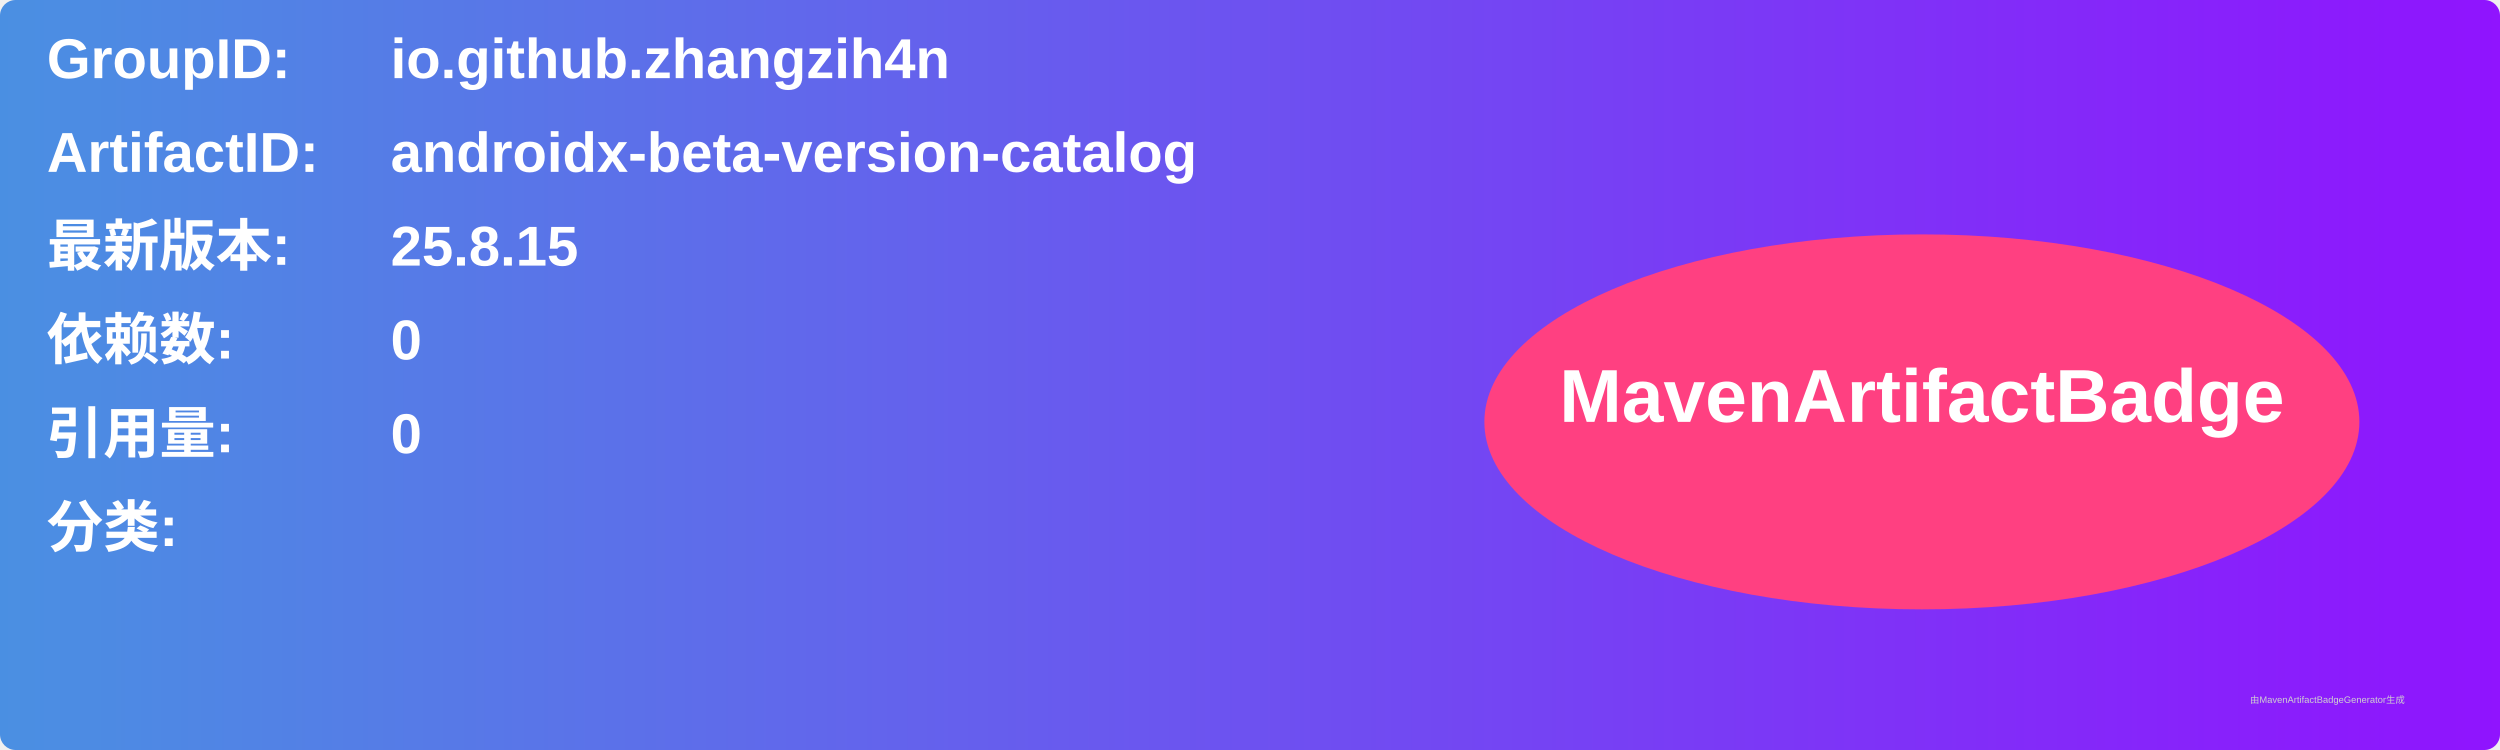
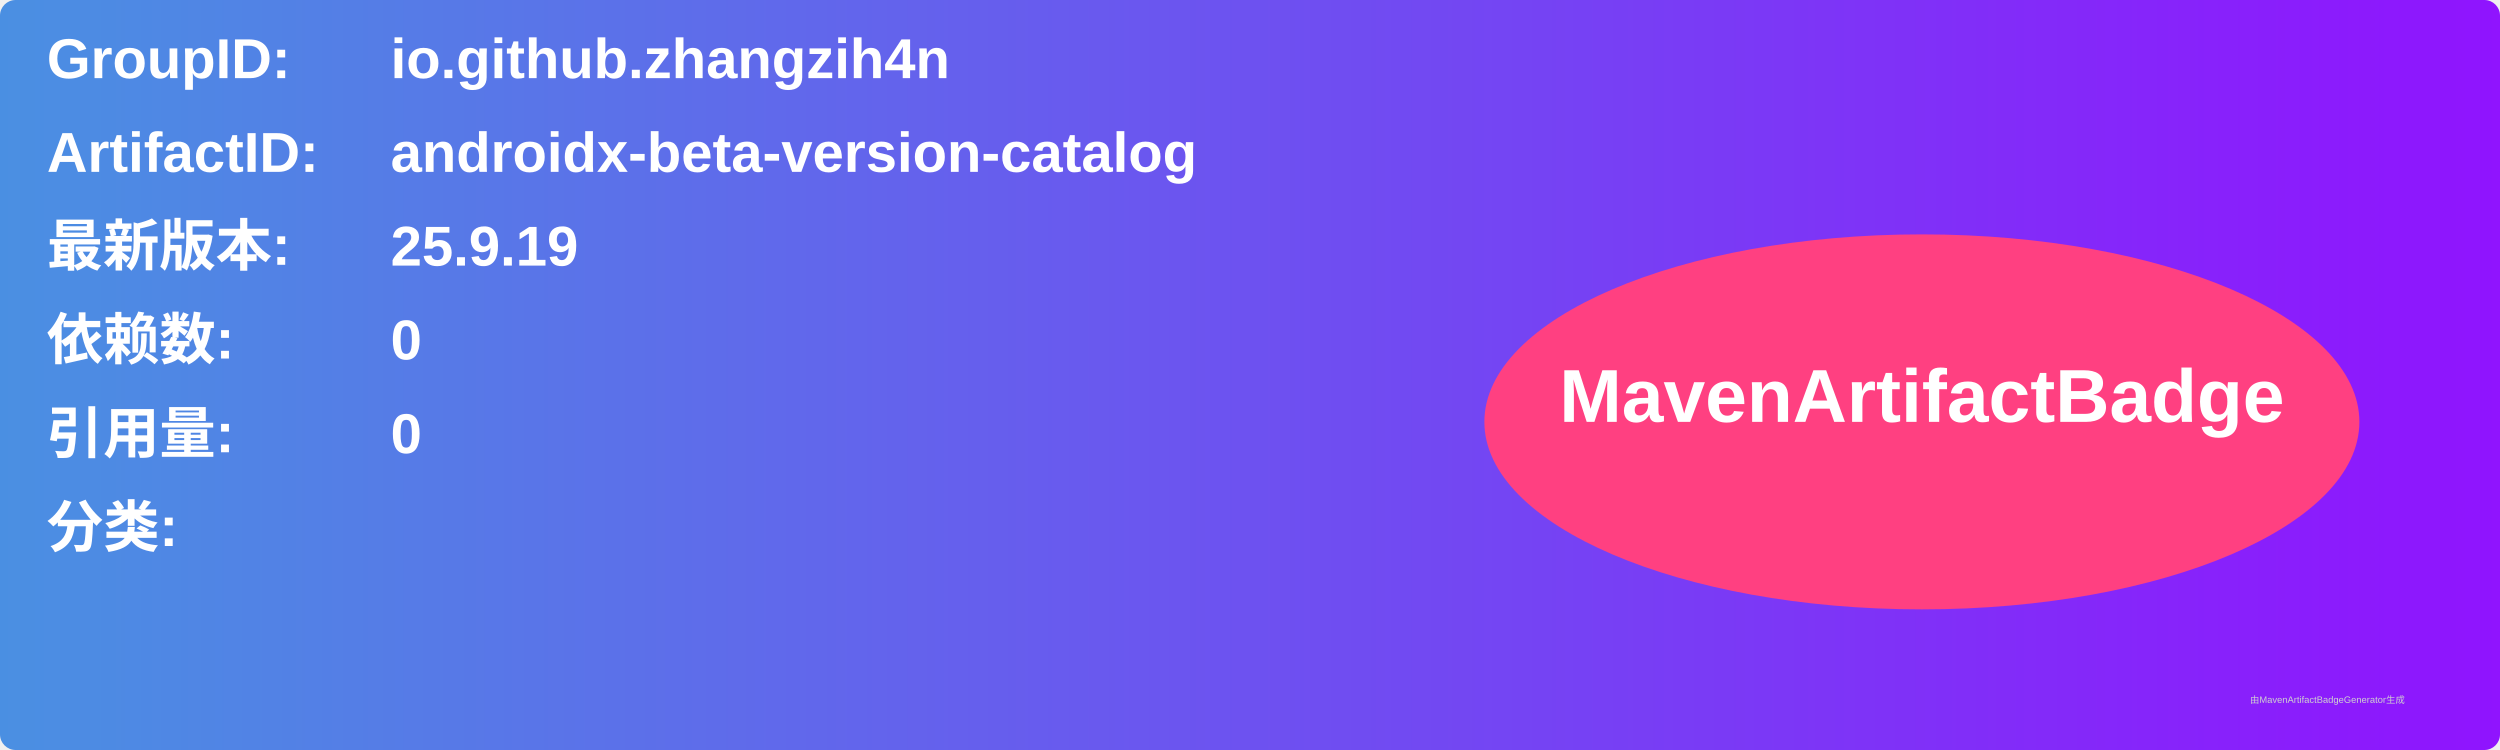
<svg xmlns="http://www.w3.org/2000/svg" width="800" height="240" viewBox="0 0 800 240">
  <linearGradient id="grad" x1="0%" y1="0%" x2="100%" y2="0%">
    <stop offset="0%" stop-color="#4a90e2" />
    <stop offset="100%" stop-color="#9013fe" />
  </linearGradient>
  <rect width="100%" height="100%" rx="5" ry="5" fill="url(#grad)" />
  <g transform="translate(15, 15)">
    <text x="0" y="10" font-family="Arial" font-size="18" fill="white" font-weight="bold" width="260">GroupID:</text>
    <text x="110" y="10" font-family="Arial" font-size="18" fill="white" font-weight="bold" width="460">io.github.zhangzih4n</text>
    <text x="0" y="40" font-family="Arial" font-size="18" fill="white" font-weight="bold" width="260">ArtifactID:</text>
    <text x="110" y="40" font-family="Arial" font-size="18" fill="white" font-weight="bold" width="460">androidx-beta-version-catalog</text>
    <text x="0" y="70" font-family="Arial" font-size="18" fill="white" font-weight="bold">最新版本:</text>
    <text x="110" y="70" font-family="Arial" font-size="18" fill="white" font-weight="bold">
-       <tspan font-weight="bold">25.8.15</tspan>
+       <tspan font-weight="bold">25.9.19</tspan>
    </text>
    <text x="0" y="100" font-family="Arial" font-size="18" fill="white" font-weight="bold">依赖数: </text>
    <text x="110" y="100" font-family="Arial" font-size="18" fill="white">
      <tspan font-weight="bold">0</tspan>
    </text>
    <text x="0" y="130" font-family="Arial" font-size="18" fill="white" font-weight="bold">引用量: </text>
    <text x="110" y="130" font-family="Arial" font-size="18" fill="white">
      <tspan font-weight="bold">0</tspan>
    </text>
    <text x="0" y="160" font-family="Arial" font-size="18" fill="white" font-weight="bold">分类:</text>
    <text x="10" y="190" font-family="Arial" font-size="10" fill="white">
      <tspan font-weight="bold" />
    </text>
    <ellipse cx="600" cy="120" rx="140" ry="60" fill="#ff4081" />
    <text x="600" y="120" text-anchor="middle" font-family="Arial" font-size="24" fill="white" font-weight="bold">MavenArtifactBadge</text>
  </g>
  <text x="720" y="225" font-family="Arial" font-size="3" fill="#d0d0d0">由MavenArtifactBadgeGenerator生成</text>
</svg>
